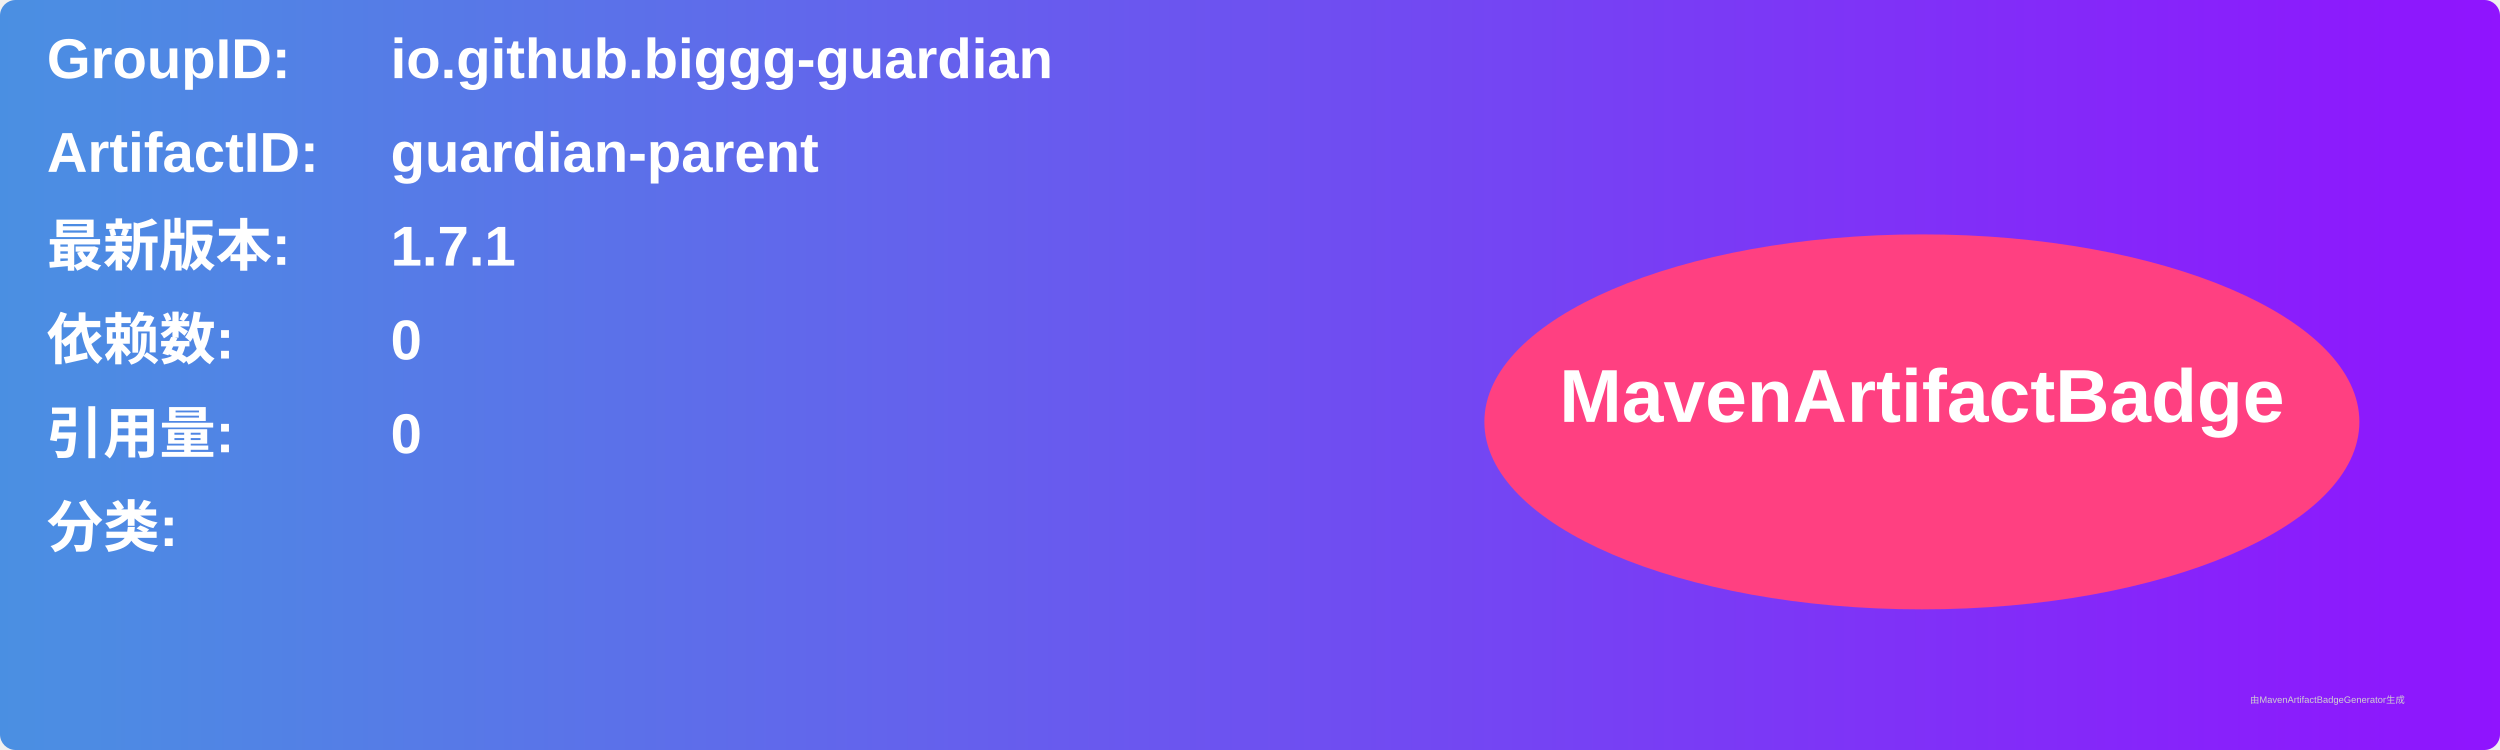
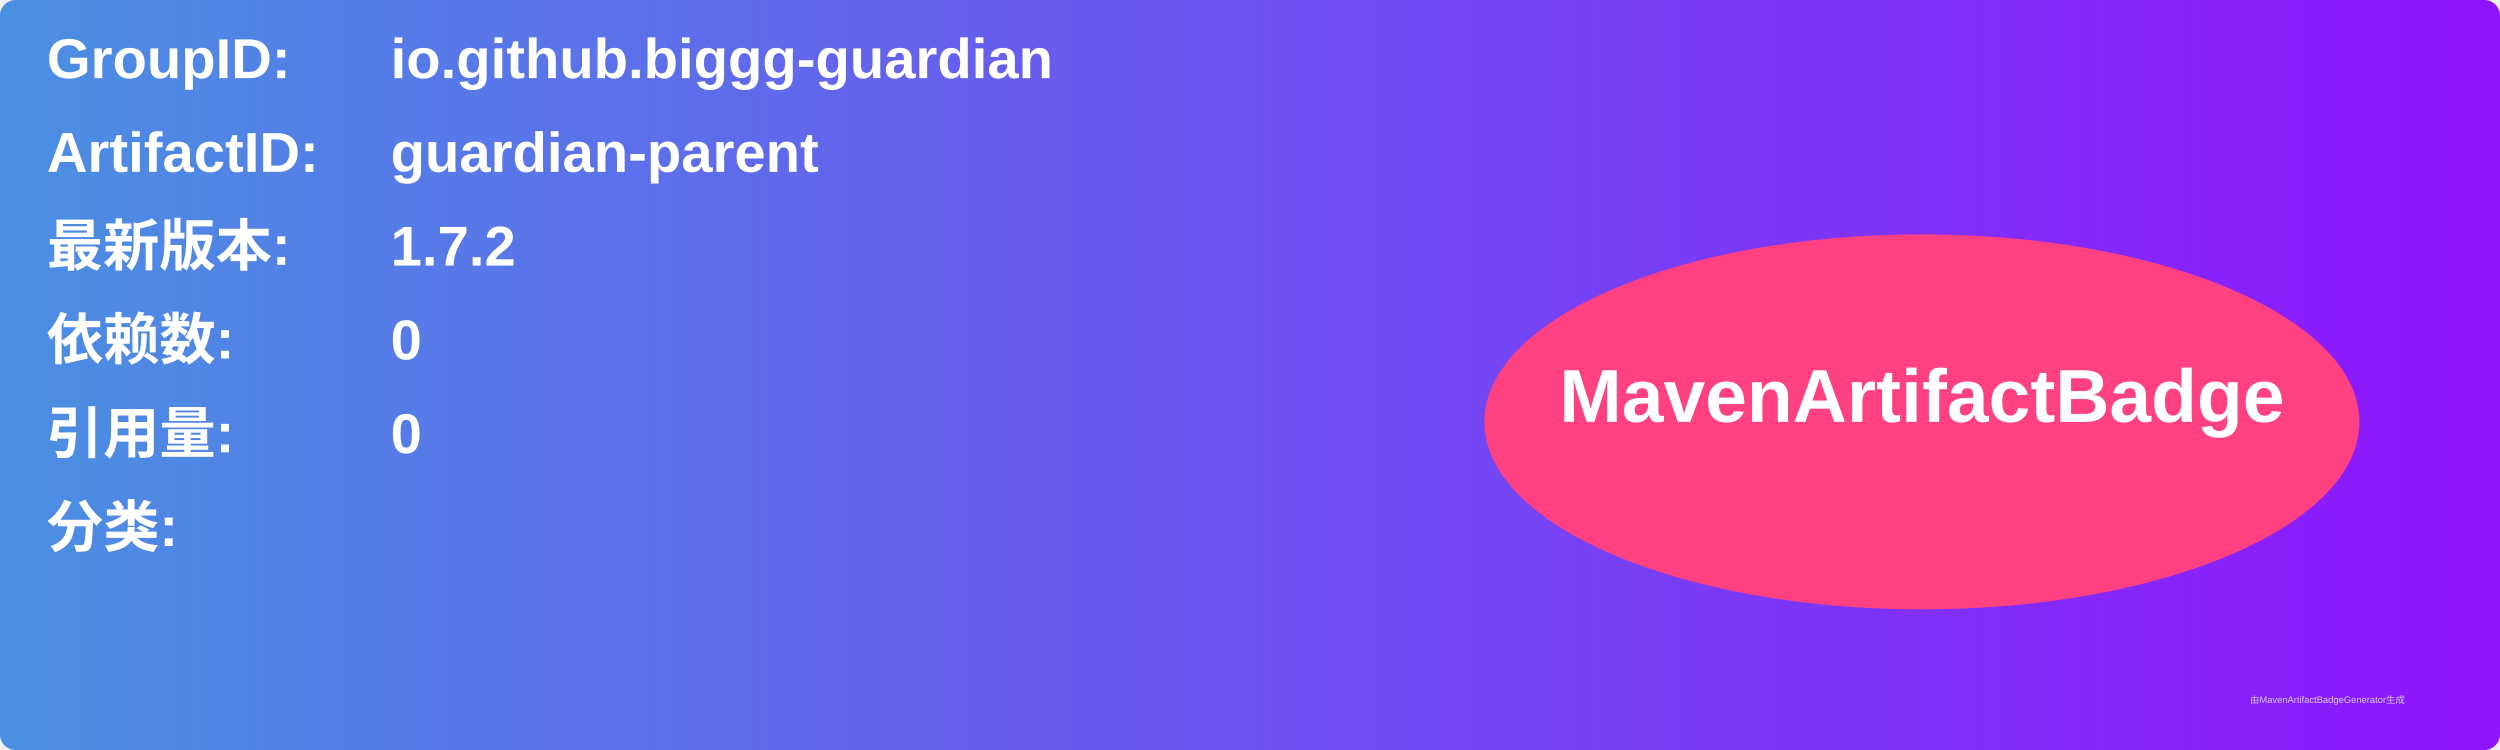
<svg xmlns="http://www.w3.org/2000/svg" width="800" height="240" viewBox="0 0 800 240">
  <linearGradient id="grad" x1="0%" y1="0%" x2="100%" y2="0%">
    <stop offset="0%" stop-color="#4a90e2" />
    <stop offset="100%" stop-color="#9013fe" />
  </linearGradient>
  <rect width="100%" height="100%" rx="5" ry="5" fill="url(#grad)" />
  <g transform="translate(15, 15)">
    <text x="0" y="10" font-family="Arial" font-size="18" fill="white" font-weight="bold" width="260">GroupID:</text>
    <text x="110" y="10" font-family="Arial" font-size="18" fill="white" font-weight="bold" width="460">io.github.biggg-guardian</text>
    <text x="0" y="40" font-family="Arial" font-size="18" fill="white" font-weight="bold" width="260">ArtifactID:</text>
    <text x="110" y="40" font-family="Arial" font-size="18" fill="white" font-weight="bold" width="460">guardian-parent</text>
    <text x="0" y="70" font-family="Arial" font-size="18" fill="white" font-weight="bold">最新版本:</text>
    <text x="110" y="70" font-family="Arial" font-size="18" fill="white" font-weight="bold">
-       <tspan font-weight="bold">1.7.1</tspan>
+       <tspan font-weight="bold">1.7.2</tspan>
    </text>
    <text x="0" y="100" font-family="Arial" font-size="18" fill="white" font-weight="bold">依赖数: </text>
    <text x="110" y="100" font-family="Arial" font-size="18" fill="white">
      <tspan font-weight="bold">0</tspan>
    </text>
    <text x="0" y="130" font-family="Arial" font-size="18" fill="white" font-weight="bold">引用量: </text>
    <text x="110" y="130" font-family="Arial" font-size="18" fill="white">
      <tspan font-weight="bold">0</tspan>
    </text>
    <text x="0" y="160" font-family="Arial" font-size="18" fill="white" font-weight="bold">分类:</text>
    <text x="10" y="190" font-family="Arial" font-size="10" fill="white">
      <tspan font-weight="bold" />
    </text>
    <ellipse cx="600" cy="120" rx="140" ry="60" fill="#ff4081" />
    <text x="600" y="120" text-anchor="middle" font-family="Arial" font-size="24" fill="white" font-weight="bold">MavenArtifactBadge</text>
  </g>
  <text x="720" y="225" font-family="Arial" font-size="3" fill="#d0d0d0">由MavenArtifactBadgeGenerator生成</text>
</svg>
